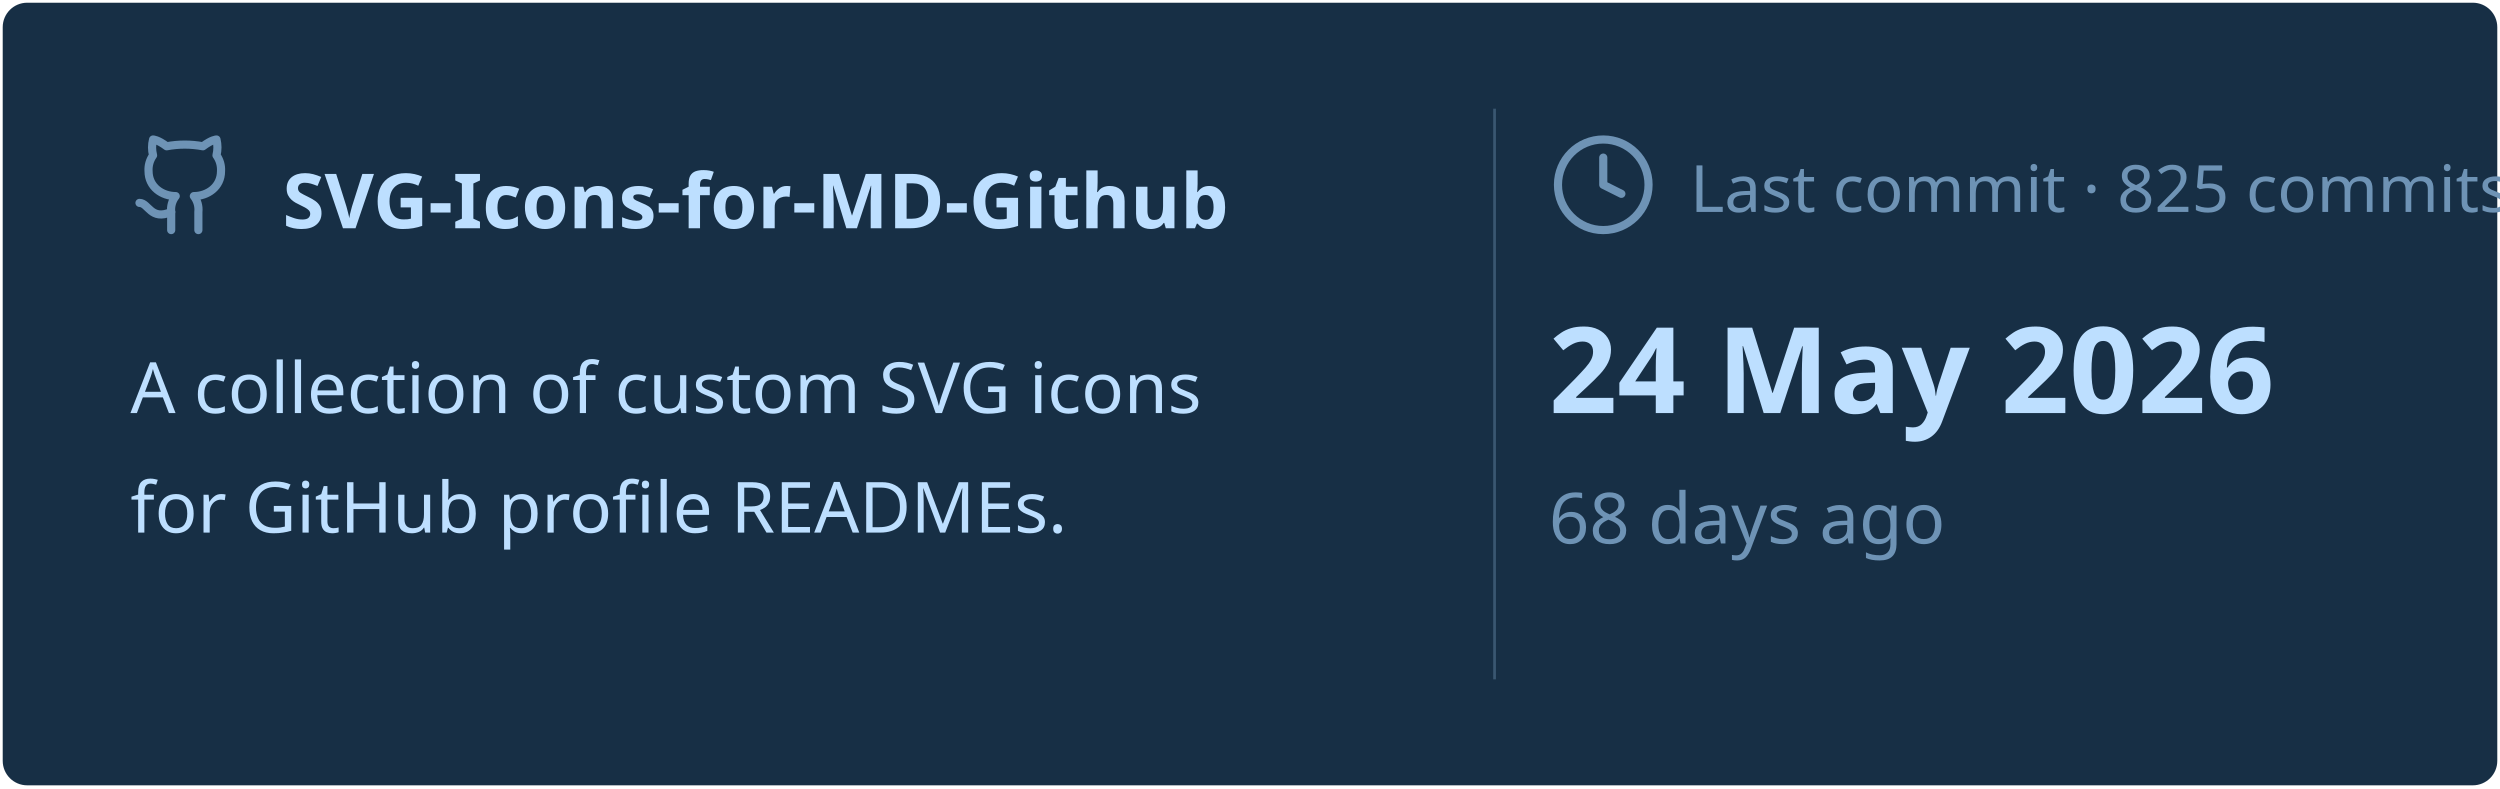
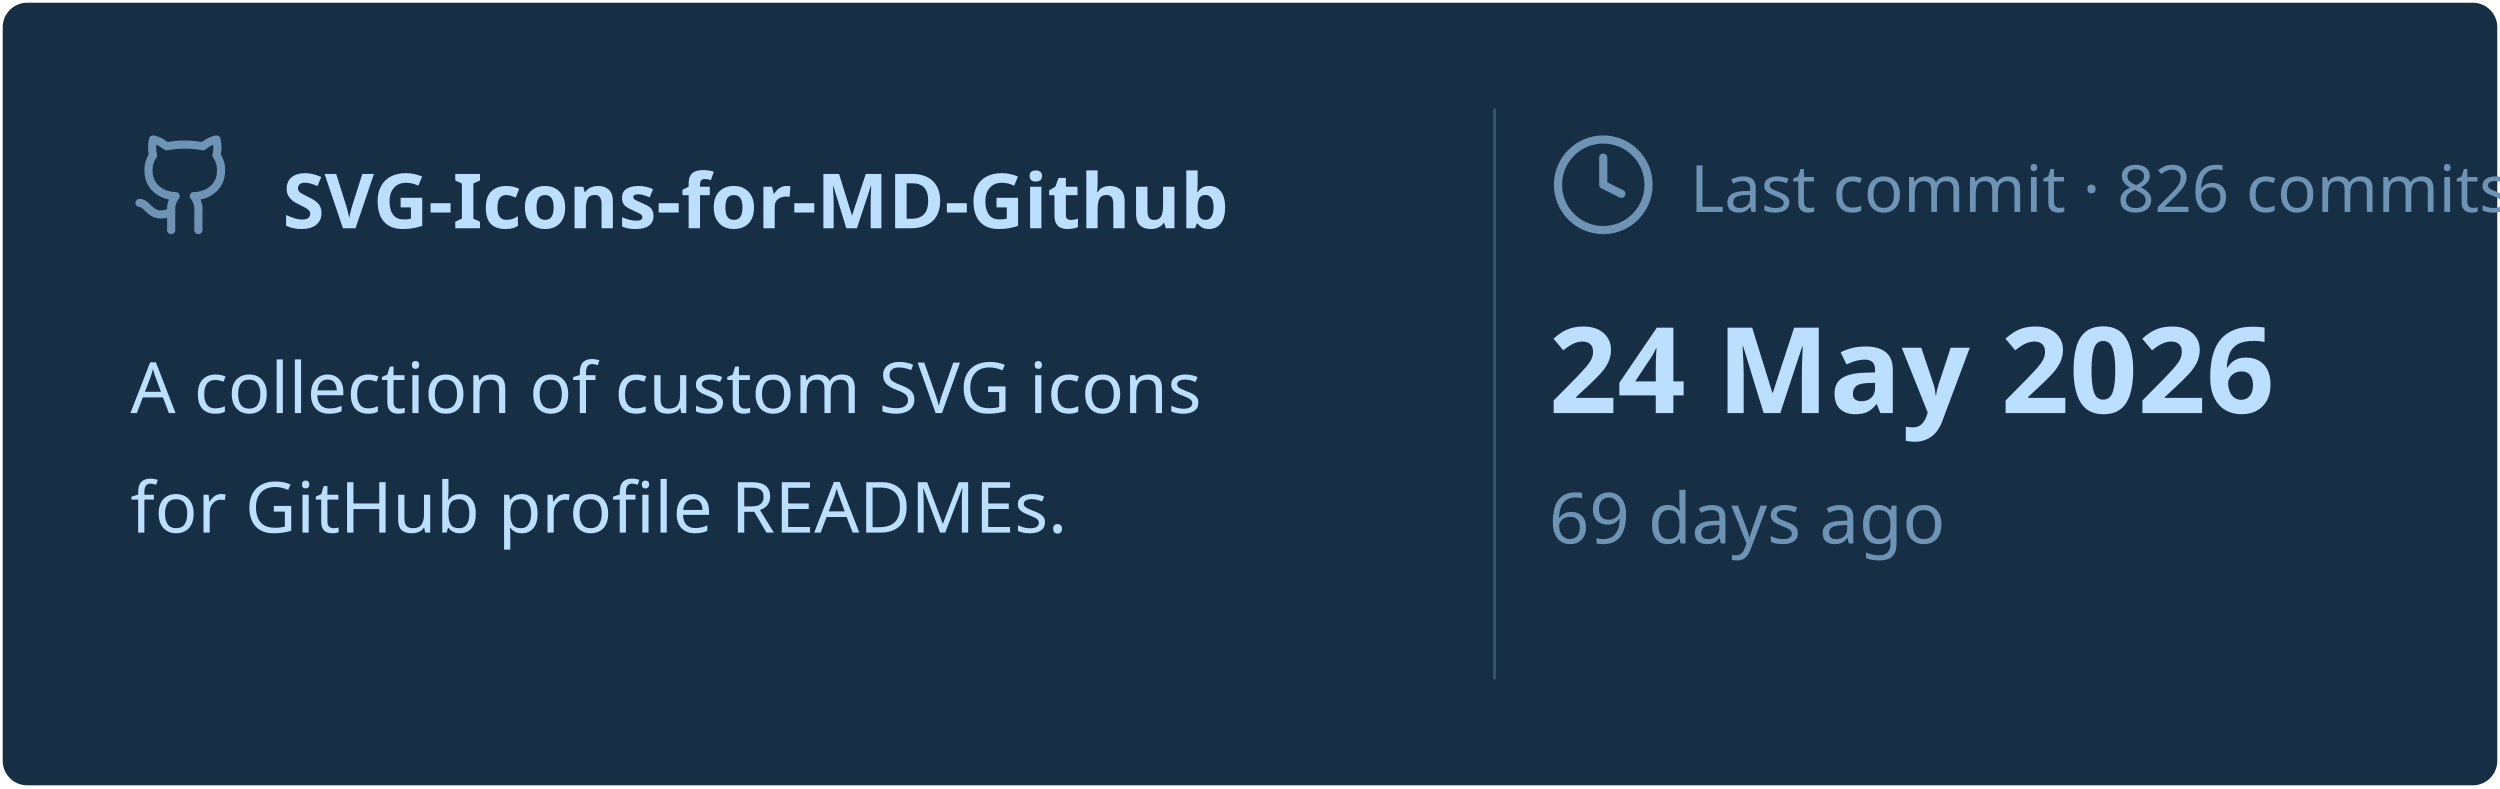
<svg xmlns="http://www.w3.org/2000/svg" viewBox="0 0 460 145" width="460px" height="145px">
  <rect stroke="#000000" stroke-opacity="0" fill="#172F45" rx="4.5" x="0.5" y="0.5" width="459" height="144" />
  <g transform="translate(24, 42)">
    <svg x="0" y="-18" width="20" height="20" viewBox="0 0 24 24" fill="none" stroke="#6E93B5" stroke-width="1.8" stroke-linecap="round" stroke-linejoin="round">
      <path d="M15 22v-4a4.8 4.8 0 0 0-1-3.5c3 0 6-2 6-5.5.08-1.25-.27-2.48-1-3.5.28-1.15.28-2.35 0-3.5 0 0-1 0-3 1.5-2.64-.5-5.36-.5-8 0C6 2 5 2 5 2c-.3 1.15-.3 2.35 0 3.5A5.403 5.403 0 0 0 4 9c0 3.5 3 5.5 6 5.5-.39.49-.68 1.05-.85 1.65-.17.6-.22 1.23-.15 1.85v4" />
      <path d="M9 18c-4.51 2-5-2-7-2" />
    </svg>
    <text x="28" y="0" font-family="&quot;Segoe UI&quot;, Ubuntu, sans-serif" font-size="14" font-weight="700" fill="#BDDFFF">SVG-Icons-for-MD-Github</text>
  </g>
  <text x="24" y="76" font-family="&quot;Segoe UI&quot;, Ubuntu, sans-serif" font-size="13" font-weight="400" fill="#BDDFFF">A collection of custom SVG icons</text>
  <text x="24" y="98" font-family="&quot;Segoe UI&quot;, Ubuntu, sans-serif" font-size="13" font-weight="400" fill="#BDDFFF">for GitHub profile READMEs.</text>
  <line x1="275" y1="20" x2="275" y2="125" stroke="#6E93B5" stroke-width="0.5" stroke-opacity="0.4" />
  <svg x="285" y="24" width="20" height="20" viewBox="0 0 24 24" fill="none" stroke="#6E93B5" stroke-width="1.8" stroke-linecap="round" stroke-linejoin="round">
    <circle cx="12" cy="12" r="10" />
    <polyline points="12 6 12 12 16 14" />
  </svg>
-   <text x="311" y="39" font-family="&quot;Segoe UI&quot;, Ubuntu, sans-serif" font-size="12" font-weight="400" fill="#6E93B5">Last commit · 825 commits</text>
+   <text x="311" y="39" font-family="&quot;Segoe UI&quot;, Ubuntu, sans-serif" font-size="12" font-weight="400" fill="#6E93B5">Last commit · 826 commits</text>
  <text x="285" y="76" font-family="&quot;Segoe UI&quot;, Ubuntu, sans-serif" font-size="22" font-weight="700" fill="#BDDFFF">24 May 2026</text>
-   <text x="285" y="100" font-family="&quot;Segoe UI&quot;, Ubuntu, sans-serif" font-size="13" font-weight="400" fill="#6E93B5">68 days ago</text>
+   <text x="285" y="100" font-family="&quot;Segoe UI&quot;, Ubuntu, sans-serif" font-size="13" font-weight="400" fill="#6E93B5">69 days ago</text>
</svg>
